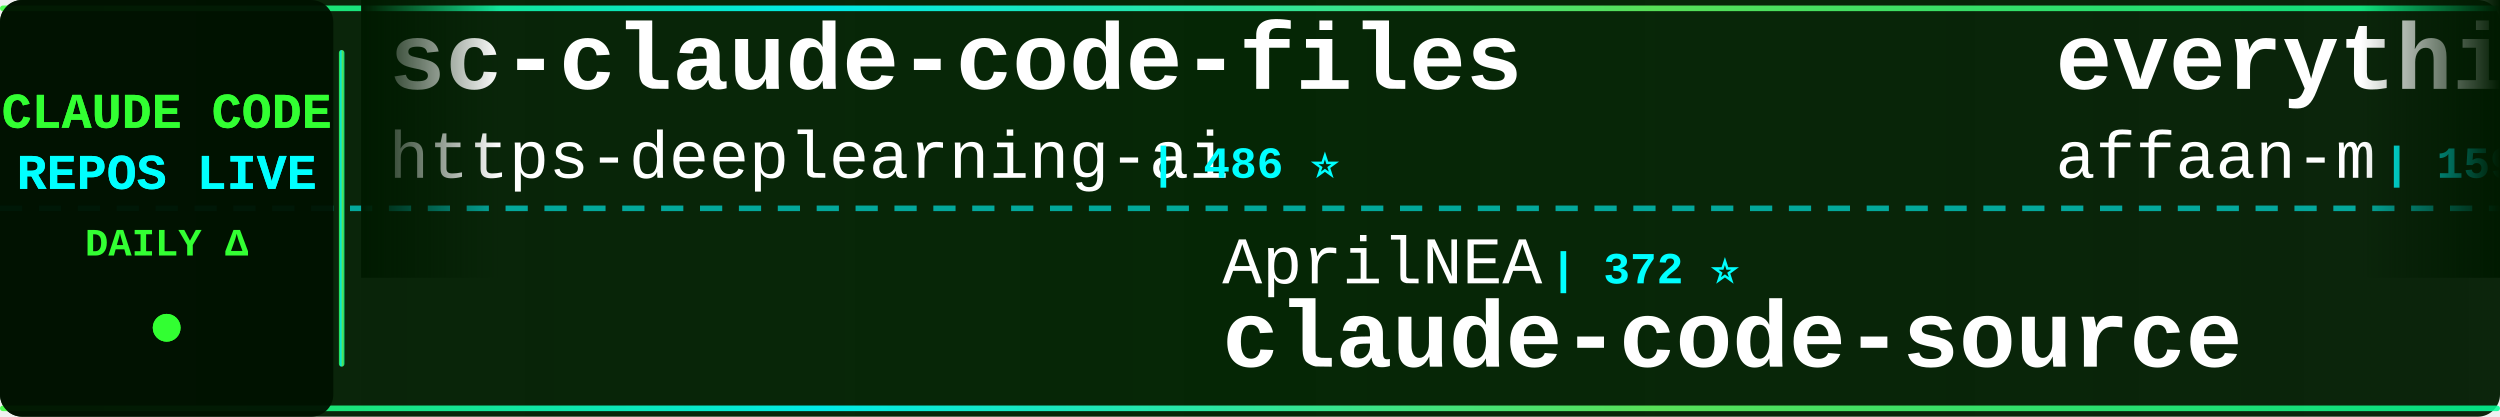
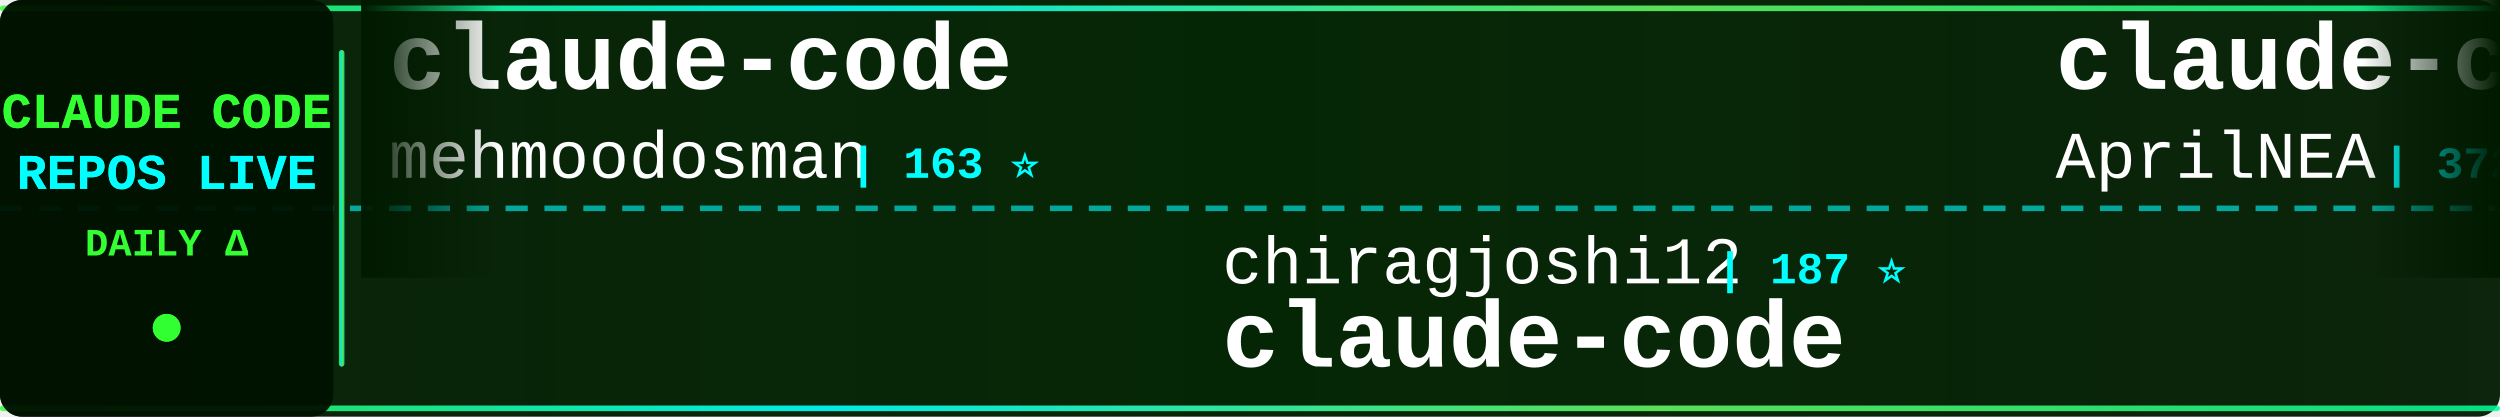
<svg xmlns="http://www.w3.org/2000/svg" width="900" height="150">
  <defs>
    <linearGradient id="tickerBg" x1="0%" y1="0%" x2="100%" y2="0%">
      <stop offset="0%" style="stop-color:#001a00;stop-opacity:0.95" />
      <stop offset="50%" style="stop-color:#002200;stop-opacity:0.98" />
      <stop offset="100%" style="stop-color:#001a00;stop-opacity:0.95" />
    </linearGradient>
    <linearGradient id="borderGrad" x1="0%" y1="0%" x2="100%" y2="0%">
      <stop offset="0%" style="stop-color:#33ff33;stop-opacity:0.85">
        <animate attributeName="stop-opacity" values="0.85;1;0.85" dur="2s" repeatCount="indefinite" />
      </stop>
      <stop offset="33%" style="stop-color:#00ffff;stop-opacity:0.9">
        <animate attributeName="stop-opacity" values="0.9;1;0.9" dur="2.2s" repeatCount="indefinite" />
      </stop>
      <stop offset="66%" style="stop-color:#66ff66;stop-opacity:0.85">
        <animate attributeName="stop-opacity" values="0.85;1;0.85" dur="1.8s" repeatCount="indefinite" />
      </stop>
      <stop offset="100%" style="stop-color:#00ff99;stop-opacity:0.85">
        <animate attributeName="stop-opacity" values="0.85;1;0.85" dur="2s" repeatCount="indefinite" />
      </stop>
    </linearGradient>
    <filter id="textGlow">
      <feGaussianBlur stdDeviation="0.1" result="coloredBlur" />
      <feMerge>
        <feMergeNode in="coloredBlur" />
        <feMergeNode in="SourceGraphic" />
      </feMerge>
    </filter>
    <filter id="metricGlow">
      <feGaussianBlur stdDeviation="0.2" result="coloredBlur" />
      <feMerge>
        <feMergeNode in="coloredBlur" />
        <feMergeNode in="SourceGraphic" />
      </feMerge>
    </filter>
    <linearGradient id="leftFade" x1="0%" y1="0%" x2="100%" y2="0%">
      <stop offset="0%" style="stop-color:#001a00;stop-opacity:1" />
      <stop offset="100%" style="stop-color:#001a00;stop-opacity:0" />
    </linearGradient>
    <linearGradient id="rightFade" x1="0%" y1="0%" x2="100%" y2="0%">
      <stop offset="0%" style="stop-color:#001a00;stop-opacity:0" />
      <stop offset="100%" style="stop-color:#001a00;stop-opacity:1" />
    </linearGradient>
  </defs>
  <rect width="900" height="150" fill="url(#tickerBg)" rx="8" />
  <rect x="0" y="2" width="900" height="2" fill="url(#borderGrad)" rx="1" />
  <rect x="0" y="146" width="900" height="2" fill="url(#borderGrad)" rx="1" />
  <line x1="0" y1="75" x2="900" y2="75" stroke="#00ffff" stroke-width="2" stroke-dasharray="8 6" opacity="0.6" />
  <rect x="0" y="0" width="120" height="150" fill="#001100" opacity="0.95" rx="8" />
  <text x="60" y="46" font-family="'Courier New', monospace" font-size="18" font-weight="bold" fill="#33ff33" text-anchor="middle" filter="url(#textGlow)">
    CLAUDE CODE
  </text>
  <text x="60" y="68" font-family="'Courier New', monospace" font-size="18" font-weight="bold" fill="#00ffff" text-anchor="middle" filter="url(#textGlow)">
    REPOS LIVE
  </text>
  <text x="60" y="92" font-family="'Courier New', monospace" font-size="14" font-weight="bold" fill="#33ff33" text-anchor="middle">
    DAILY Δ
  </text>
  <circle cx="60" cy="118" r="5" fill="#33ff33" filter="url(#metricGlow)">
    <animate attributeName="r" values="4;6;4" dur="1.5s" repeatCount="indefinite" />
    <animate attributeName="opacity" values="0.6;1;0.6" dur="1.5s" repeatCount="indefinite" />
  </circle>
  <rect x="122" y="18" width="2" height="114" fill="url(#borderGrad)" rx="1" />
  <clipPath id="tickerClip">
    <rect x="130" y="0" width="770" height="150" />
  </clipPath>
  <g clip-path="url(#tickerClip)">
    <g id="tickerItems">
      <animateTransform attributeName="transform" attributeType="XML" type="translate" from="0 0" to="-3000 0" dur="54s" repeatCount="indefinite" />
      <g transform="translate(0, 0)">
-         <text x="140" y="32" font-family="'Courier New', monospace" font-size="34" font-weight="bold" fill="#ffffff">sc-claude-code-files</text>
-         <text x="140" y="64" font-family="'Courier New', monospace" font-size="24" font-weight="normal" fill="#ffffff" opacity="1.0">https-deeplearning-ai</text>
-         <text x="414" y="64" font-family="'Courier New', monospace" font-size="16" font-weight="bold" fill="#00ffff"> | 486 ⭐</text>
+         <text x="140" y="32" font-family="'Courier New', monospace" font-size="34" font-weight="bold" fill="#ffffff">claude-code</text>
+         <text x="140" y="64" font-family="'Courier New', monospace" font-size="24" font-weight="normal" fill="#ffffff" opacity="1.0">mehmoodosman</text>
+         <text x="306" y="64" font-family="'Courier New', monospace" font-size="16" font-weight="bold" fill="#00ffff"> | 163 ⭐</text>
      </g>
      <g transform="translate(300, 0)">
-         <text x="140" y="102" font-family="'Courier New', monospace" font-size="24" font-weight="normal" fill="#ffffff" opacity="1.0">AprilNEA</text>
-         <text x="258" y="102" font-family="'Courier New', monospace" font-size="16" font-weight="bold" fill="#00ffff"> | 372 ⭐</text>
-         <text x="140" y="132" font-family="'Courier New', monospace" font-size="34" font-weight="bold" fill="#ffffff">claude-code-source</text>
+         <text x="140" y="102" font-family="'Courier New', monospace" font-size="24" font-weight="normal" fill="#ffffff" opacity="1.0">chiragjoshi12</text>
+         <text x="318" y="102" font-family="'Courier New', monospace" font-size="16" font-weight="bold" fill="#00ffff"> | 187 ⭐</text>
+         <text x="140" y="132" font-family="'Courier New', monospace" font-size="34" font-weight="bold" fill="#ffffff">claude-code</text>
      </g>
      <g transform="translate(600, 0)">
-         <text x="140" y="32" font-family="'Courier New', monospace" font-size="34" font-weight="bold" fill="#ffffff">everything-claude-code</text>
-         <text x="140" y="64" font-family="'Courier New', monospace" font-size="24" font-weight="normal" fill="#ffffff" opacity="1.0">affaan-m</text>
-         <text x="258" y="64" font-family="'Courier New', monospace" font-size="16" font-weight="bold" fill="#00ffff"> | 159.3K ⭐ +321</text>
+         <text x="140" y="32" font-family="'Courier New', monospace" font-size="34" font-weight="bold" fill="#ffffff">claude-code-source</text>
+         <text x="140" y="64" font-family="'Courier New', monospace" font-size="24" font-weight="normal" fill="#ffffff" opacity="1.0">AprilNEA</text>
+         <text x="258" y="64" font-family="'Courier New', monospace" font-size="16" font-weight="bold" fill="#00ffff"> | 372 ⭐</text>
      </g>
      <g transform="translate(900, 0)">
-         <text x="140" y="102" font-family="'Courier New', monospace" font-size="24" font-weight="normal" fill="#ffffff" opacity="1.0">hangsman</text>
-         <text x="258" y="102" font-family="'Courier New', monospace" font-size="16" font-weight="bold" fill="#00ffff"> | 754 ⭐</text>
-         <text x="140" y="132" font-family="'Courier New', monospace" font-size="34" font-weight="bold" fill="#ffffff">claude-code-source</text>
+         <text x="140" y="102" font-family="'Courier New', monospace" font-size="24" font-weight="normal" fill="#ffffff" opacity="1.0">Pimzino</text>
+         <text x="246" y="102" font-family="'Courier New', monospace" font-size="16" font-weight="bold" fill="#00ffff"> | 3.7K ⭐</text>
+         <text x="140" y="132" font-family="'Courier New', monospace" font-size="34" font-weight="bold" fill="#ffffff">claude-code-spec-workflo...</text>
      </g>
      <g transform="translate(1200, 0)">
-         <text x="140" y="32" font-family="'Courier New', monospace" font-size="34" font-weight="bold" fill="#ffffff">Claude-code</text>
-         <text x="140" y="64" font-family="'Courier New', monospace" font-size="24" font-weight="normal" fill="#ffffff" opacity="1.0">zstmfhy</text>
-         <text x="246" y="64" font-family="'Courier New', monospace" font-size="16" font-weight="bold" fill="#00ffff"> | 192 ⭐</text>
+         <text x="140" y="32" font-family="'Courier New', monospace" font-size="34" font-weight="bold" fill="#ffffff">claude-code-settings</text>
+         <text x="140" y="64" font-family="'Courier New', monospace" font-size="24" font-weight="normal" fill="#ffffff" opacity="1.0">feiskyer</text>
+         <text x="258" y="64" font-family="'Courier New', monospace" font-size="16" font-weight="bold" fill="#00ffff"> | 1.4K ⭐ +1</text>
      </g>
      <g transform="translate(1500, 0)">
-         <text x="140" y="102" font-family="'Courier New', monospace" font-size="24" font-weight="normal" fill="#ffffff" opacity="1.0">alejandrobalderas</text>
-         <text x="366" y="102" font-family="'Courier New', monospace" font-size="16" font-weight="bold" fill="#00ffff"> | 1.6K ⭐ +7</text>
-         <text x="140" y="132" font-family="'Courier New', monospace" font-size="34" font-weight="bold" fill="#ffffff">claude-code-from-source</text>
+         <text x="140" y="102" font-family="'Courier New', monospace" font-size="24" font-weight="normal" fill="#ffffff" opacity="1.0">AICoderTudou</text>
+         <text x="306" y="102" font-family="'Courier New', monospace" font-size="16" font-weight="bold" fill="#00ffff"> | 485 ⭐</text>
+         <text x="140" y="132" font-family="'Courier New', monospace" font-size="34" font-weight="bold" fill="#ffffff">claude-code-tudou</text>
      </g>
      <g transform="translate(1800, 0)">
-         <text x="140" y="32" font-family="'Courier New', monospace" font-size="34" font-weight="bold" fill="#ffffff">claude-code-rev</text>
-         <text x="140" y="64" font-family="'Courier New', monospace" font-size="24" font-weight="normal" fill="#ffffff" opacity="1.0">oboard</text>
-         <text x="234" y="64" font-family="'Courier New', monospace" font-size="16" font-weight="bold" fill="#00ffff"> | 3.0K ⭐ +5</text>
+         <text x="140" y="32" font-family="'Courier New', monospace" font-size="34" font-weight="bold" fill="#ffffff">claude-code-cli</text>
+         <text x="140" y="64" font-family="'Courier New', monospace" font-size="24" font-weight="normal" fill="#ffffff" opacity="1.0">huangserva</text>
+         <text x="282" y="64" font-family="'Courier New', monospace" font-size="16" font-weight="bold" fill="#00ffff"> | 552 ⭐</text>
      </g>
      <g transform="translate(2100, 0)">
-         <text x="140" y="102" font-family="'Courier New', monospace" font-size="24" font-weight="normal" fill="#ffffff" opacity="1.0">diet103</text>
-         <text x="246" y="102" font-family="'Courier New', monospace" font-size="16" font-weight="bold" fill="#00ffff"> | 9.5K ⭐ +1</text>
-         <text x="140" y="132" font-family="'Courier New', monospace" font-size="34" font-weight="bold" fill="#ffffff">claude-code-infrastructu...</text>
+         <text x="140" y="102" font-family="'Courier New', monospace" font-size="24" font-weight="normal" fill="#ffffff" opacity="1.0">ding113</text>
+         <text x="246" y="102" font-family="'Courier New', monospace" font-size="16" font-weight="bold" fill="#00ffff"> | 2.5K ⭐ +4</text>
+         <text x="140" y="132" font-family="'Courier New', monospace" font-size="34" font-weight="bold" fill="#ffffff">claude-code-hub</text>
      </g>
      <g transform="translate(2400, 0)">
-         <text x="140" y="32" font-family="'Courier New', monospace" font-size="34" font-weight="bold" fill="#ffffff">claude-code-telegram</text>
-         <text x="140" y="64" font-family="'Courier New', monospace" font-size="24" font-weight="normal" fill="#ffffff" opacity="1.0">RichardAtCT</text>
-         <text x="294" y="64" font-family="'Courier New', monospace" font-size="16" font-weight="bold" fill="#00ffff"> | 2.4K ⭐ +1</text>
+         <text x="140" y="32" font-family="'Courier New', monospace" font-size="34" font-weight="bold" fill="#ffffff">claude-code-webui</text>
+         <text x="140" y="64" font-family="'Courier New', monospace" font-size="24" font-weight="normal" fill="#ffffff" opacity="1.0">sugyan</text>
+         <text x="234" y="64" font-family="'Courier New', monospace" font-size="16" font-weight="bold" fill="#00ffff"> | 1.0K ⭐</text>
      </g>
      <g transform="translate(2700, 0)">
-         <text x="140" y="102" font-family="'Courier New', monospace" font-size="24" font-weight="normal" fill="#ffffff" opacity="1.0">KimYx0207</text>
-         <text x="270" y="102" font-family="'Courier New', monospace" font-size="16" font-weight="bold" fill="#00ffff"> | 3.3K ⭐ +6</text>
-         <text x="140" y="132" font-family="'Courier New', monospace" font-size="34" font-weight="bold" fill="#ffffff">Claude-Code-x-OpenClaw-G...</text>
+         <text x="140" y="102" font-family="'Courier New', monospace" font-size="24" font-weight="normal" fill="#ffffff" opacity="1.0">lintsinghua</text>
+         <text x="294" y="102" font-family="'Courier New', monospace" font-size="16" font-weight="bold" fill="#00ffff"> | 2.8K ⭐ +4</text>
+         <text x="140" y="132" font-family="'Courier New', monospace" font-size="34" font-weight="bold" fill="#ffffff">claude-code-book</text>
      </g>
      <g transform="translate(3000, 0)">
-         <text x="140" y="32" font-family="'Courier New', monospace" font-size="34" font-weight="bold" fill="#ffffff">sc-claude-code-files</text>
-         <text x="140" y="64" font-family="'Courier New', monospace" font-size="24" font-weight="normal" fill="#ffffff" opacity="1.0">https-deeplearning-ai</text>
-         <text x="414" y="64" font-family="'Courier New', monospace" font-size="16" font-weight="bold" fill="#00ffff"> | 486 ⭐</text>
+         <text x="140" y="32" font-family="'Courier New', monospace" font-size="34" font-weight="bold" fill="#ffffff">claude-code</text>
+         <text x="140" y="64" font-family="'Courier New', monospace" font-size="24" font-weight="normal" fill="#ffffff" opacity="1.0">mehmoodosman</text>
+         <text x="306" y="64" font-family="'Courier New', monospace" font-size="16" font-weight="bold" fill="#00ffff"> | 163 ⭐</text>
      </g>
      <g transform="translate(3300, 0)">
-         <text x="140" y="102" font-family="'Courier New', monospace" font-size="24" font-weight="normal" fill="#ffffff" opacity="1.0">AprilNEA</text>
-         <text x="258" y="102" font-family="'Courier New', monospace" font-size="16" font-weight="bold" fill="#00ffff"> | 372 ⭐</text>
-         <text x="140" y="132" font-family="'Courier New', monospace" font-size="34" font-weight="bold" fill="#ffffff">claude-code-source</text>
+         <text x="140" y="102" font-family="'Courier New', monospace" font-size="24" font-weight="normal" fill="#ffffff" opacity="1.0">chiragjoshi12</text>
+         <text x="318" y="102" font-family="'Courier New', monospace" font-size="16" font-weight="bold" fill="#00ffff"> | 187 ⭐</text>
+         <text x="140" y="132" font-family="'Courier New', monospace" font-size="34" font-weight="bold" fill="#ffffff">claude-code</text>
      </g>
      <g transform="translate(3600, 0)">
-         <text x="140" y="32" font-family="'Courier New', monospace" font-size="34" font-weight="bold" fill="#ffffff">everything-claude-code</text>
-         <text x="140" y="64" font-family="'Courier New', monospace" font-size="24" font-weight="normal" fill="#ffffff" opacity="1.0">affaan-m</text>
-         <text x="258" y="64" font-family="'Courier New', monospace" font-size="16" font-weight="bold" fill="#00ffff"> | 159.3K ⭐ +321</text>
+         <text x="140" y="32" font-family="'Courier New', monospace" font-size="34" font-weight="bold" fill="#ffffff">claude-code-source</text>
+         <text x="140" y="64" font-family="'Courier New', monospace" font-size="24" font-weight="normal" fill="#ffffff" opacity="1.0">AprilNEA</text>
+         <text x="258" y="64" font-family="'Courier New', monospace" font-size="16" font-weight="bold" fill="#00ffff"> | 372 ⭐</text>
      </g>
      <g transform="translate(3900, 0)">
-         <text x="140" y="102" font-family="'Courier New', monospace" font-size="24" font-weight="normal" fill="#ffffff" opacity="1.0">hangsman</text>
-         <text x="258" y="102" font-family="'Courier New', monospace" font-size="16" font-weight="bold" fill="#00ffff"> | 754 ⭐</text>
-         <text x="140" y="132" font-family="'Courier New', monospace" font-size="34" font-weight="bold" fill="#ffffff">claude-code-source</text>
+         <text x="140" y="102" font-family="'Courier New', monospace" font-size="24" font-weight="normal" fill="#ffffff" opacity="1.0">Pimzino</text>
+         <text x="246" y="102" font-family="'Courier New', monospace" font-size="16" font-weight="bold" fill="#00ffff"> | 3.7K ⭐</text>
+         <text x="140" y="132" font-family="'Courier New', monospace" font-size="34" font-weight="bold" fill="#ffffff">claude-code-spec-workflo...</text>
      </g>
    </g>
  </g>
  <rect x="130" y="0" width="50" height="100" fill="url(#leftFade)" />
  <rect x="850" y="0" width="50" height="100" fill="url(#rightFade)" />
</svg>
